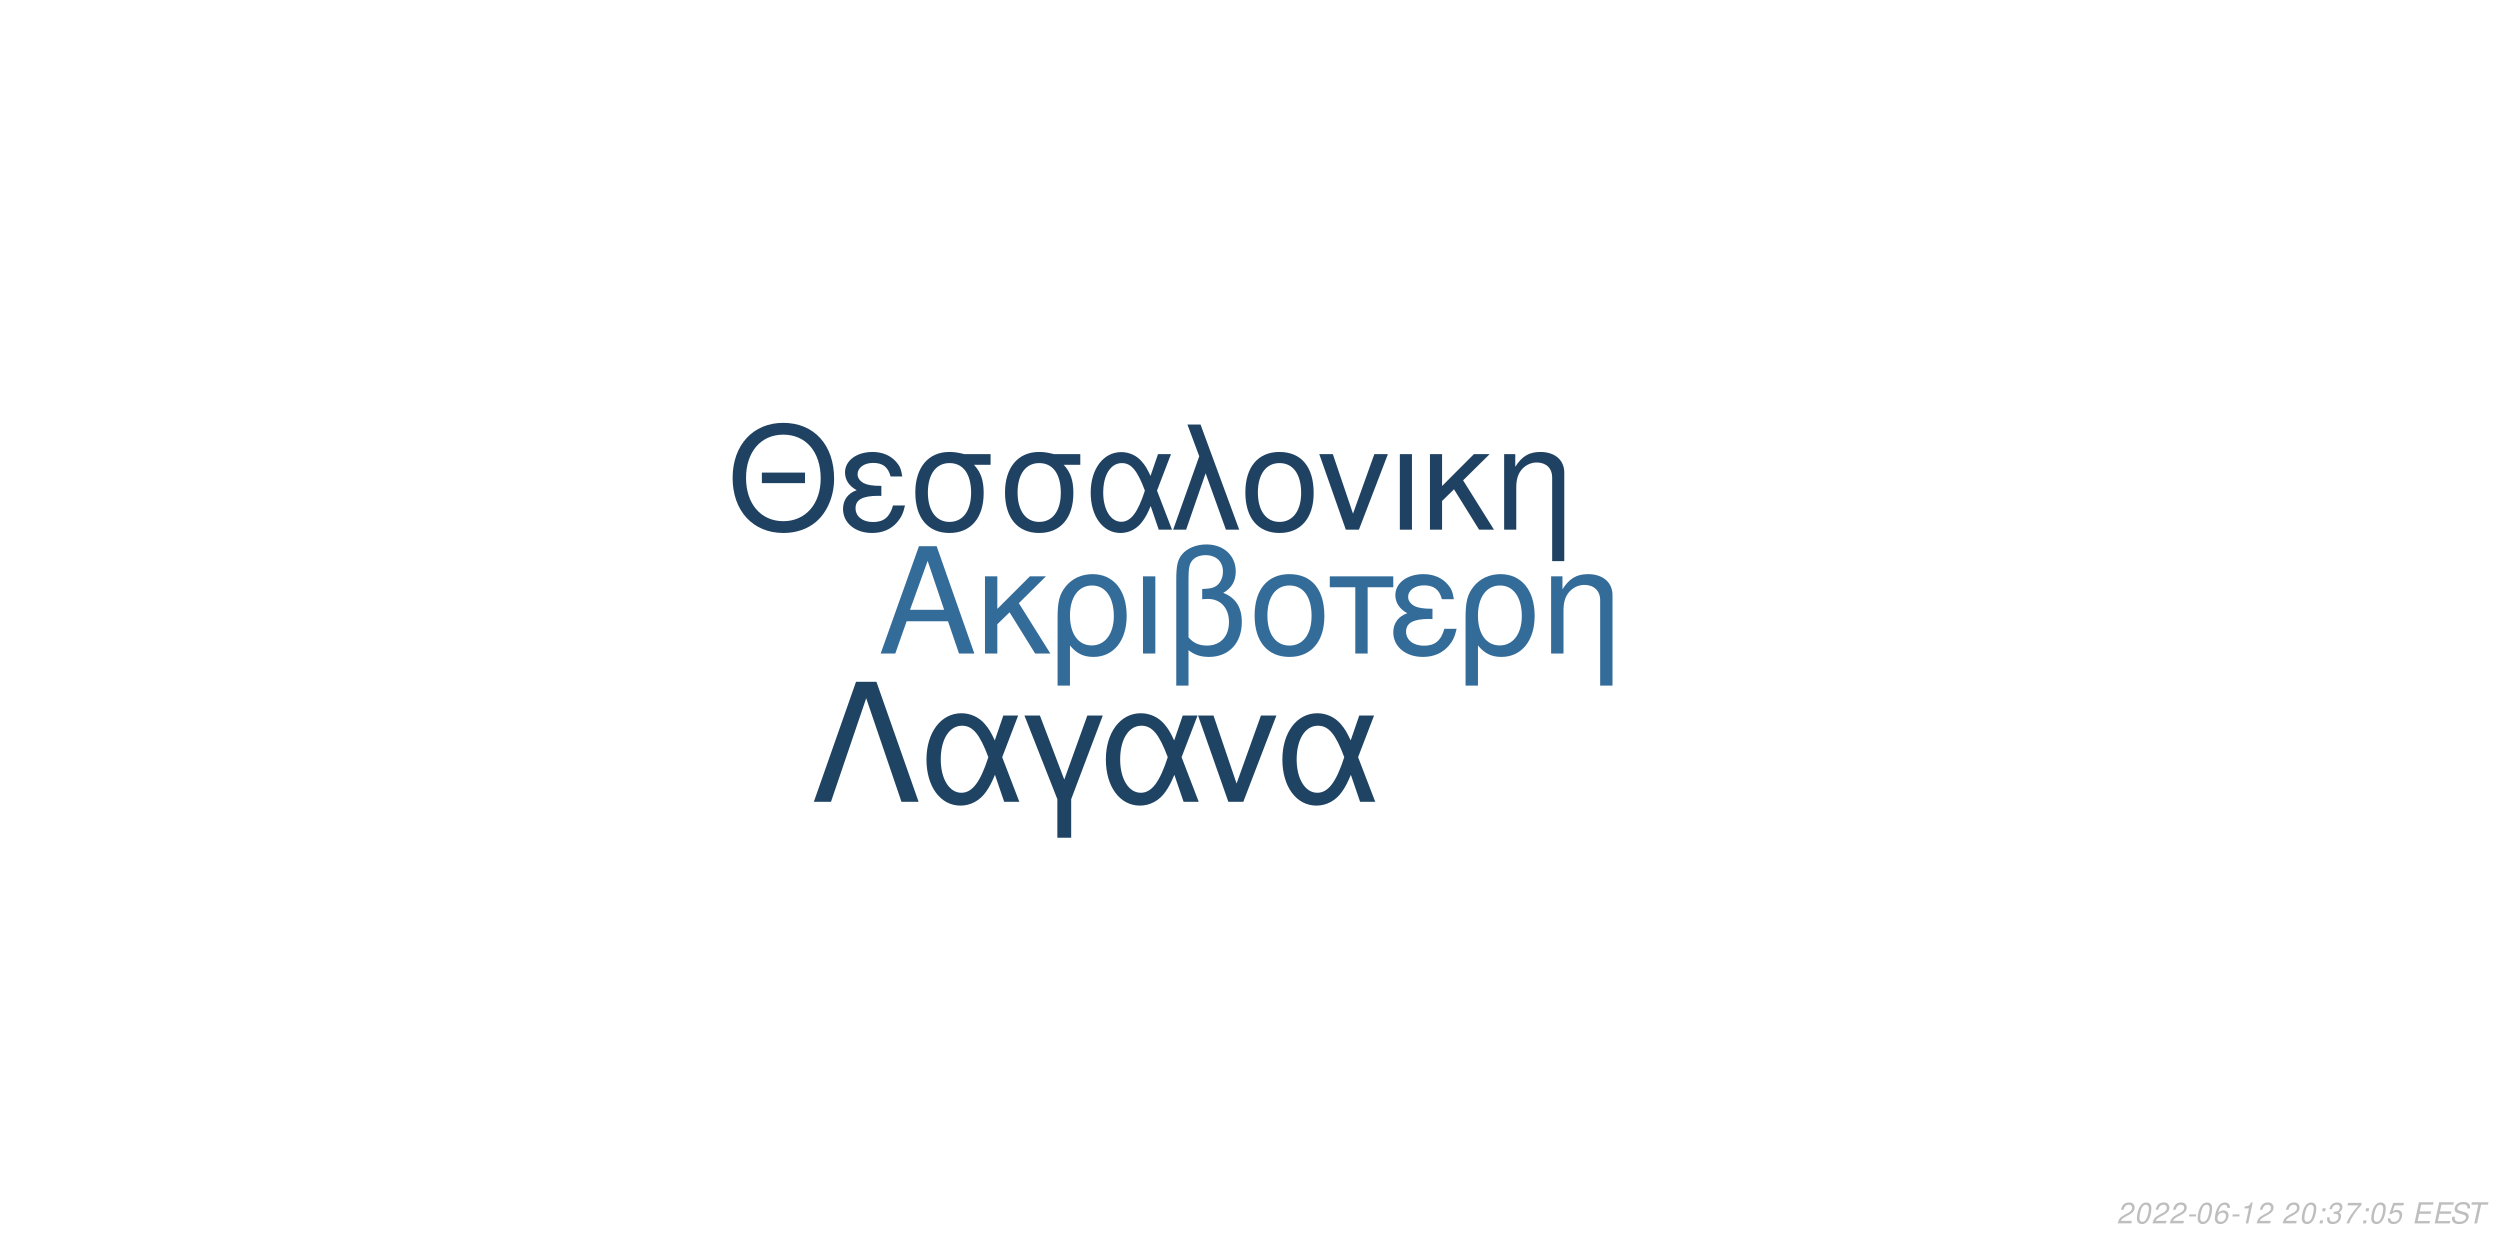
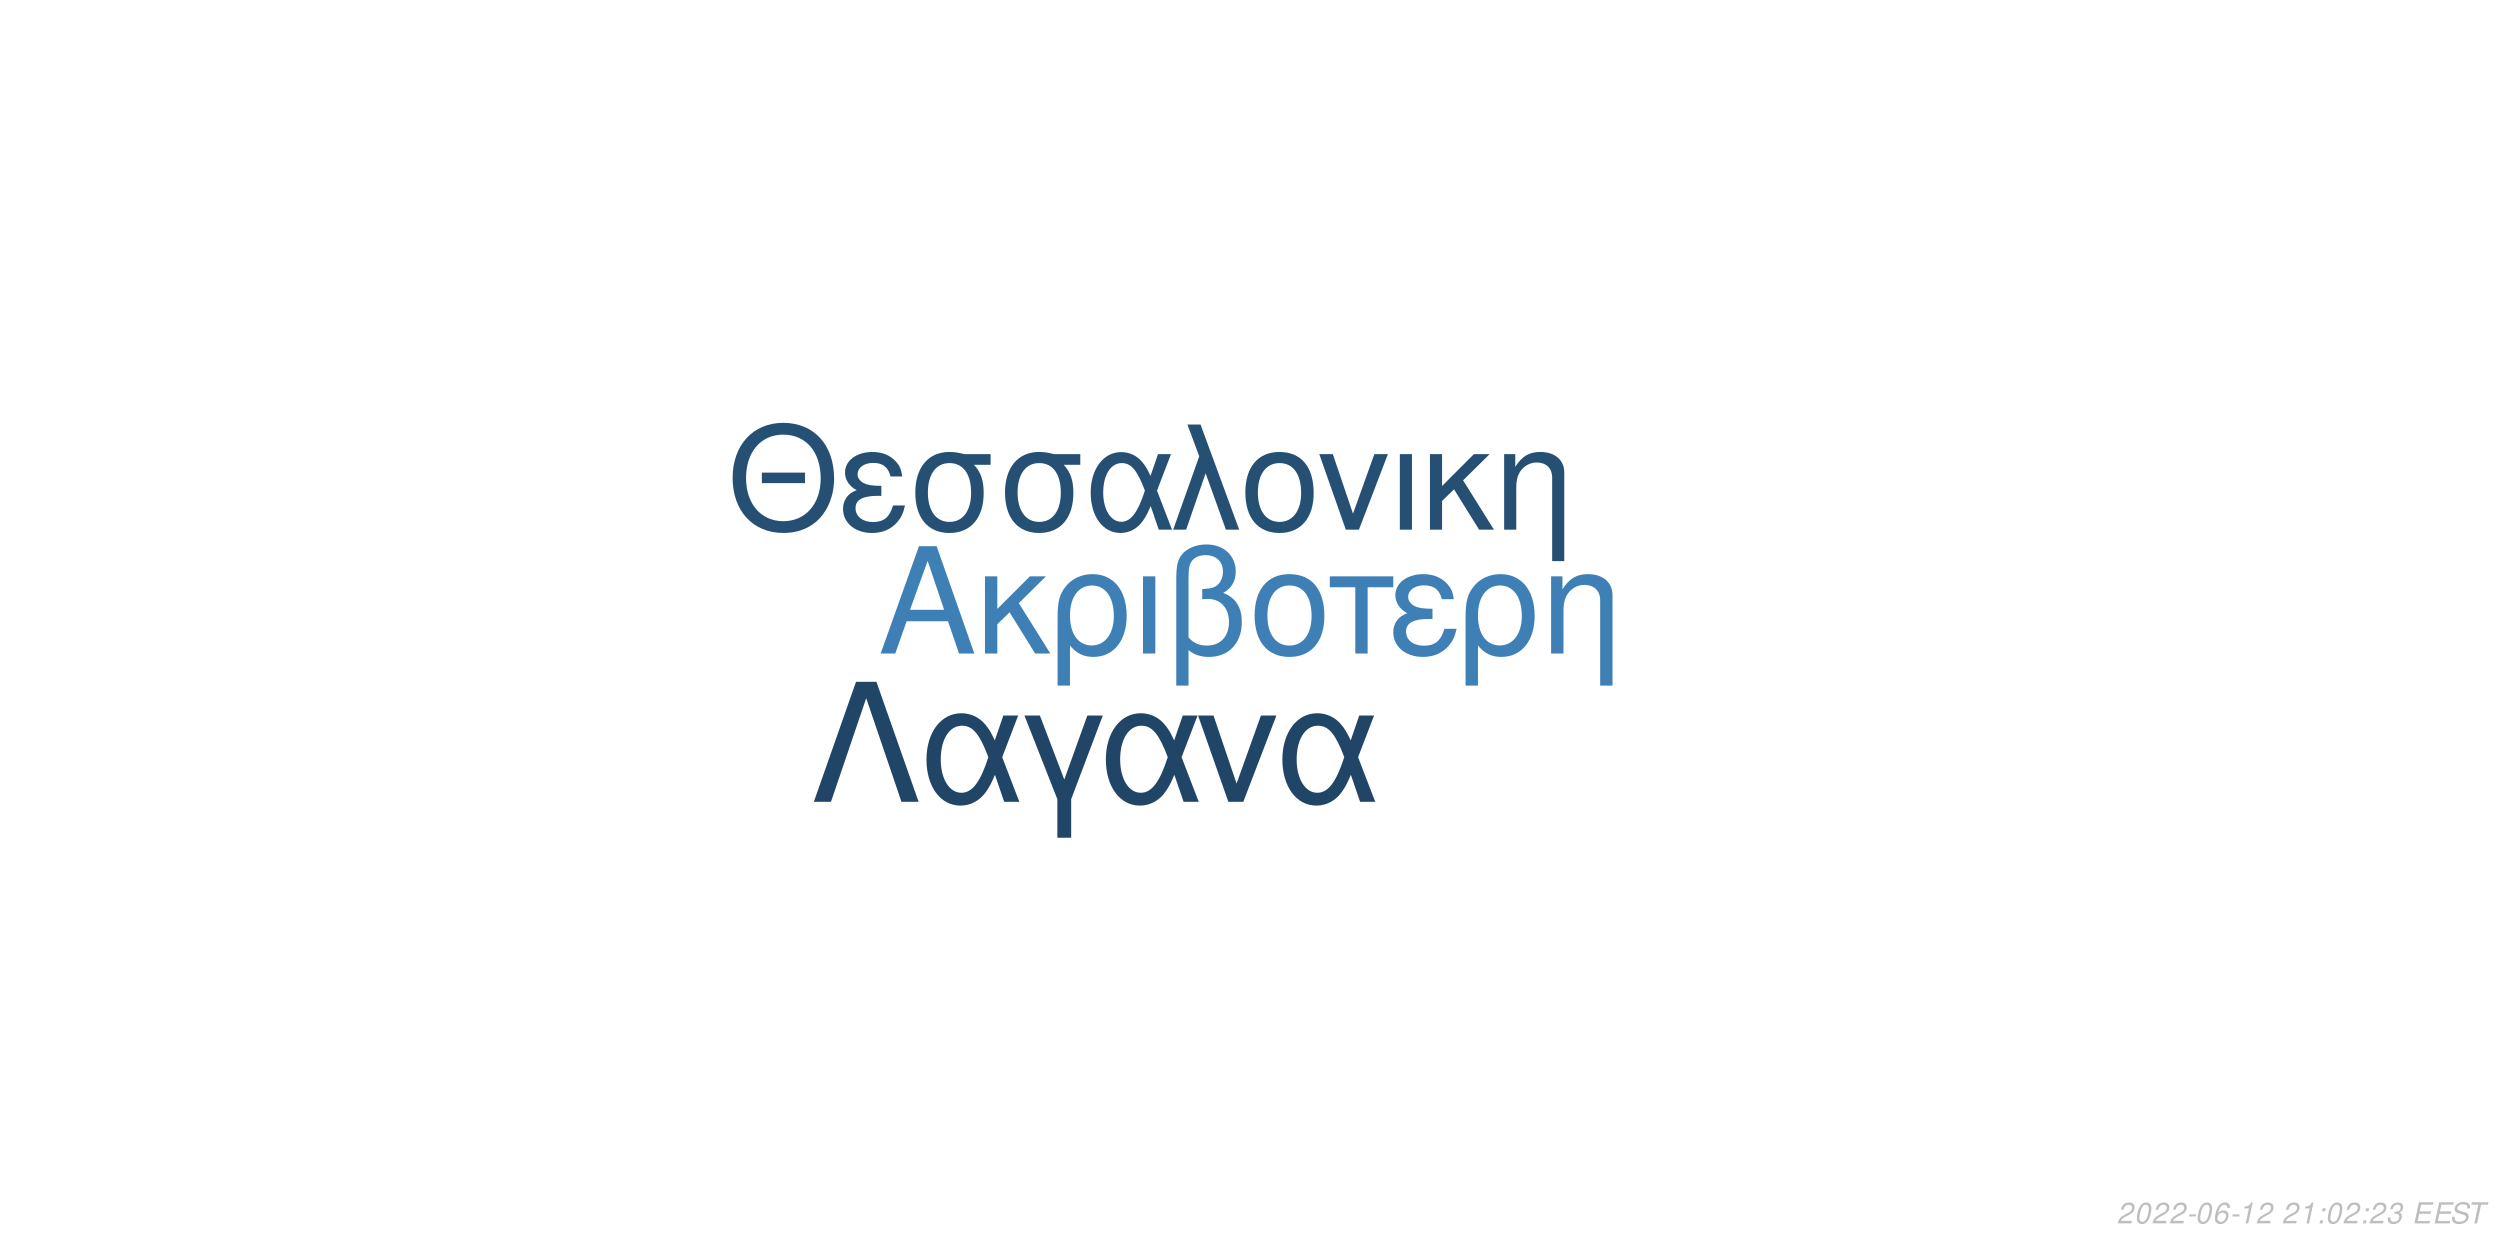
<svg xmlns="http://www.w3.org/2000/svg" xmlns:xlink="http://www.w3.org/1999/xlink" width="864pt" height="432pt" viewBox="0 0 864 432" version="1.1">
  <defs>
    <g>
      <symbol overflow="visible" id="glyph0-0">
        <path style="stroke:none;" d="" />
      </symbol>
      <symbol overflow="visible" id="glyph0-1">
        <path style="stroke:none;" d="M 24.125 -11.141 L 27.938 0 L 33.234 0 L 20.203 -37.094 L 14.094 -37.094 L 0.859 0 L 5.906 0 L 9.828 -11.141 Z M 22.797 -15.109 L 11 -15.109 L 17.094 -32.016 Z M 22.797 -15.109 " />
      </symbol>
      <symbol overflow="visible" id="glyph0-2">
        <path style="stroke:none;" d="M 7.172 -15.422 L 7.172 -26.672 L 2.906 -26.672 L 2.906 0 L 7.172 0 L 7.172 -10.125 L 11.406 -14.25 L 20.25 0 L 25.5 0 L 14.609 -17.406 L 23.969 -26.672 L 18.422 -26.672 Z M 7.172 -15.422 " />
      </symbol>
      <symbol overflow="visible" id="glyph0-3">
        <path style="stroke:none;" d="M 3 11.094 L 7.281 11.094 L 7.281 -2.797 C 9.516 -0.047 11.953 1.172 15.375 1.172 C 22.344 1.172 26.875 -4.422 26.875 -13.031 C 26.875 -21.891 22.297 -27.438 15.062 -27.438 C 11.297 -27.438 7.984 -25.906 5.797 -23.156 C 3.672 -20.516 3 -17.969 3 -12.359 Z M 14.906 -23.516 C 19.547 -23.516 22.438 -19.438 22.438 -12.922 C 22.438 -6.812 19.391 -2.797 14.812 -2.797 C 10.172 -2.797 7.281 -6.766 7.281 -13.125 C 7.281 -19.484 10.234 -23.516 14.906 -23.516 Z M 14.906 -23.516 " />
      </symbol>
      <symbol overflow="visible" id="glyph0-4">
        <path style="stroke:none;" d="M 3.516 0 L 7.781 0 L 7.781 -26.672 L 3.516 -26.672 Z M 3.516 0 " />
      </symbol>
      <symbol overflow="visible" id="glyph0-5">
        <path style="stroke:none;" d="M 4.016 11.094 L 8.25 11.094 L 8.25 -1.172 C 10.172 0.406 12.422 1.172 15.312 1.172 C 22.188 1.172 26.672 -3.609 26.672 -10.891 C 26.672 -15.984 24.578 -19.234 20.25 -20.969 C 23.109 -22.547 24.578 -25.031 24.578 -28.344 C 24.578 -33.844 20.406 -37.703 14.453 -37.703 C 10.938 -37.703 7.734 -36.391 6 -34.25 C 4.484 -32.422 4.016 -30.328 4.016 -25.391 Z M 8.25 -25.656 C 8.25 -29.359 8.5 -30.844 9.469 -32.062 C 10.375 -33.281 12.156 -34 14.094 -34 C 17.812 -34 20.156 -31.812 20.156 -28.297 C 20.156 -25.953 18.984 -23.812 17.297 -23.047 C 16.281 -22.547 15.469 -22.438 12.984 -22.297 L 12.984 -18.781 C 13.734 -18.828 14.344 -18.875 14.969 -18.875 C 19.344 -18.875 22.234 -15.719 22.234 -10.891 C 22.234 -5.906 19.281 -2.75 14.656 -2.75 C 11.953 -2.75 9.922 -3.609 8.25 -5.594 Z M 8.25 -25.656 " />
      </symbol>
      <symbol overflow="visible" id="glyph0-6">
        <path style="stroke:none;" d="M 14.094 -27.438 C 6.562 -27.438 2.094 -22.094 2.094 -13.125 C 2.094 -4.125 6.562 1.172 14.141 1.172 C 21.672 1.172 26.203 -4.172 26.203 -12.922 C 26.203 -22.188 21.828 -27.438 14.094 -27.438 Z M 14.141 -23.516 C 18.938 -23.516 21.781 -19.594 21.781 -12.984 C 21.781 -6.672 18.828 -2.75 14.141 -2.75 C 9.422 -2.75 6.516 -6.672 6.516 -13.125 C 6.516 -19.594 9.422 -23.516 14.141 -23.516 Z M 14.141 -23.516 " />
      </symbol>
      <symbol overflow="visible" id="glyph0-7">
        <path style="stroke:none;" d="M 7.891 0 L 12.156 0 L 12.156 -22.906 L 21.016 -22.906 L 21.016 -26.672 L -0.922 -26.672 L -0.922 -22.906 L 7.891 -22.906 Z M 7.891 0 " />
      </symbol>
      <symbol overflow="visible" id="glyph0-8">
        <path style="stroke:none;" d="M 14.562 -15.469 C 11.344 -15.469 9.562 -15.781 8.297 -16.438 C 6.922 -17.203 6.156 -18.328 6.156 -19.547 C 6.156 -21.891 8.453 -23.562 11.656 -23.562 C 15.062 -23.562 16.953 -22.094 17.812 -18.781 L 21.938 -18.781 C 21.578 -21.266 21.062 -22.5 19.797 -23.922 C 17.812 -26.203 14.906 -27.438 11.453 -27.438 C 5.797 -27.438 1.734 -24.375 1.734 -20.203 C 1.734 -17.609 3.156 -15.375 5.859 -13.938 C 2.797 -12.875 1.016 -10.484 1.016 -7.328 C 1.016 -2.391 5.297 1.172 11.25 1.172 C 14.969 1.172 17.906 -0.109 20.156 -2.641 C 21.578 -4.328 22.297 -5.797 22.906 -8.547 L 18.672 -8.547 C 17.5 -4.422 15.422 -2.703 11.609 -2.703 C 7.938 -2.703 5.438 -4.688 5.438 -7.578 C 5.438 -10.578 7.938 -11.953 13.484 -11.953 C 13.641 -11.953 14.094 -11.953 14.562 -11.906 Z M 14.562 -15.469 " />
      </symbol>
      <symbol overflow="visible" id="glyph0-9">
        <path style="stroke:none;" d="M 3.562 -26.672 L 3.562 0 L 7.844 0 L 7.844 -14.703 C 7.844 -17.906 8.5 -19.891 10.031 -21.531 C 11.406 -22.953 13.188 -23.719 15.062 -23.719 C 18.375 -23.719 20.516 -21.672 20.516 -18.469 L 20.516 11.094 L 24.781 11.094 L 24.781 -20.156 C 24.781 -24.578 21.469 -27.438 16.328 -27.438 C 12.359 -27.438 9.828 -25.906 7.484 -22.188 L 7.484 -26.672 Z M 3.562 -26.672 " />
      </symbol>
      <symbol overflow="visible" id="glyph1-0">
        <path style="stroke:none;" d="" />
      </symbol>
      <symbol overflow="visible" id="glyph1-1">
        <path style="stroke:none;" d="M 26.859 -19.734 L 11.953 -19.734 L 11.953 -16.094 L 26.859 -16.094 Z M 19.328 -36.922 C 8.922 -36.922 1.844 -29.25 1.844 -17.891 C 1.844 -6.484 8.875 1.141 19.391 1.141 C 23.812 1.141 27.703 -0.203 30.641 -2.688 C 34.578 -6.031 36.922 -11.656 36.922 -17.594 C 36.922 -29.297 30 -36.922 19.328 -36.922 Z M 19.328 -32.844 C 27.203 -32.844 32.281 -26.906 32.281 -17.688 C 32.281 -8.922 27.062 -2.938 19.391 -2.938 C 11.609 -2.938 6.484 -8.922 6.484 -17.891 C 6.484 -26.859 11.609 -32.844 19.328 -32.844 Z M 19.328 -32.844 " />
      </symbol>
      <symbol overflow="visible" id="glyph1-2">
        <path style="stroke:none;" d="M 14.25 -15.141 C 11.109 -15.141 9.375 -15.453 8.125 -16.094 C 6.781 -16.844 6.031 -17.938 6.031 -19.141 C 6.031 -21.422 8.266 -23.078 11.406 -23.078 C 14.75 -23.078 16.594 -21.625 17.438 -18.391 L 21.469 -18.391 C 21.125 -20.828 20.625 -22.031 19.391 -23.422 C 17.438 -25.656 14.594 -26.859 11.219 -26.859 C 5.688 -26.859 1.688 -23.875 1.688 -19.781 C 1.688 -17.234 3.094 -15.047 5.734 -13.656 C 2.734 -12.609 1 -10.266 1 -7.172 C 1 -2.344 5.188 1.141 11.016 1.141 C 14.656 1.141 17.547 -0.094 19.734 -2.594 C 21.125 -4.234 21.828 -5.688 22.422 -8.375 L 18.281 -8.375 C 17.141 -4.328 15.094 -2.641 11.359 -2.641 C 7.766 -2.641 5.328 -4.578 5.328 -7.422 C 5.328 -10.359 7.766 -11.703 13.203 -11.703 C 13.359 -11.703 13.797 -11.703 14.25 -11.656 Z M 14.25 -15.141 " />
      </symbol>
      <symbol overflow="visible" id="glyph1-3">
        <path style="stroke:none;" d="M 29 -26.109 L 19.938 -26.109 C 17.594 -26.703 16.438 -26.859 14.703 -26.859 C 7.469 -26.859 2.984 -21.469 2.984 -12.859 C 2.984 -4.031 7.375 1.141 14.797 1.141 C 22.172 1.141 26.609 -4.078 26.609 -12.656 C 26.609 -17.047 25.656 -19.828 23.266 -22.422 L 29 -22.422 Z M 14.797 -23.016 C 19.531 -23.016 22.266 -19.234 22.266 -12.75 C 22.266 -6.531 19.438 -2.688 14.797 -2.688 C 10.172 -2.688 7.328 -6.531 7.328 -12.859 C 7.328 -19.188 10.172 -23.016 14.797 -23.016 Z M 14.797 -23.016 " />
      </symbol>
      <symbol overflow="visible" id="glyph1-4">
        <path style="stroke:none;" d="M 29.344 -26.109 L 24.859 -26.109 L 22.266 -18.578 C 21.125 -21.031 20.484 -22.125 19.328 -23.469 C 17.547 -25.609 14.906 -26.812 12.156 -26.812 C 5.984 -26.812 1.594 -20.984 1.594 -12.812 C 1.594 -4.578 5.828 1.141 11.906 1.141 C 14.953 1.141 17.734 -0.344 19.625 -3.047 C 20.672 -4.531 21.281 -5.688 22.328 -8.172 L 25.109 0 L 29.703 0 L 24.516 -13.5 Z M 20.328 -13.5 C 17.891 -5.922 15.453 -2.734 12.156 -2.734 C 8.516 -2.734 5.922 -6.922 5.922 -12.812 C 5.922 -18.938 8.516 -23.016 12.359 -23.016 C 15.594 -23.016 17.688 -20.531 20.328 -13.5 Z M 20.328 -13.5 " />
      </symbol>
      <symbol overflow="visible" id="glyph1-5">
        <path style="stroke:none;" d="M 1.094 0 L 5.578 0 L 12.312 -19.484 L 19.328 0 L 23.922 0 L 10.562 -36.328 L 6.031 -36.328 L 10.109 -25.359 Z M 1.094 0 " />
      </symbol>
      <symbol overflow="visible" id="glyph1-6">
        <path style="stroke:none;" d="M 13.797 -26.859 C 6.422 -26.859 2.047 -21.625 2.047 -12.859 C 2.047 -4.031 6.422 1.141 13.859 1.141 C 21.234 1.141 25.656 -4.078 25.656 -12.656 C 25.656 -21.719 21.375 -26.859 13.797 -26.859 Z M 13.859 -23.016 C 18.531 -23.016 21.328 -19.188 21.328 -12.703 C 21.328 -6.531 18.438 -2.688 13.859 -2.688 C 9.219 -2.688 6.375 -6.531 6.375 -12.859 C 6.375 -19.188 9.219 -23.016 13.859 -23.016 Z M 13.859 -23.016 " />
      </symbol>
      <symbol overflow="visible" id="glyph1-7">
        <path style="stroke:none;" d="M 14.297 0 L 24.312 -26.109 L 19.625 -26.109 L 12.25 -5.531 L 5.281 -26.109 L 0.594 -26.109 L 9.766 0 Z M 14.297 0 " />
      </symbol>
      <symbol overflow="visible" id="glyph1-8">
        <path style="stroke:none;" d="M 3.438 0 L 7.625 0 L 7.625 -26.109 L 3.438 -26.109 Z M 3.438 0 " />
      </symbol>
      <symbol overflow="visible" id="glyph1-9">
        <path style="stroke:none;" d="M 7.031 -15.094 L 7.031 -26.109 L 2.844 -26.109 L 2.844 0 L 7.031 0 L 7.031 -9.922 L 11.156 -13.953 L 19.828 0 L 24.969 0 L 14.297 -17.047 L 23.469 -26.109 L 18.031 -26.109 Z M 7.031 -15.094 " />
      </symbol>
      <symbol overflow="visible" id="glyph1-10">
        <path style="stroke:none;" d="M 3.484 -26.109 L 3.484 0 L 7.672 0 L 7.672 -14.406 C 7.672 -17.547 8.328 -19.484 9.812 -21.078 C 11.156 -22.469 12.906 -23.219 14.75 -23.219 C 17.984 -23.219 20.078 -21.234 20.078 -18.094 L 20.078 10.859 L 24.266 10.859 L 24.266 -19.734 C 24.266 -24.062 21.031 -26.859 16 -26.859 C 12.109 -26.859 9.609 -25.359 7.328 -21.719 L 7.328 -26.109 Z M 3.484 -26.109 " />
      </symbol>
      <symbol overflow="visible" id="glyph2-0">
        <path style="stroke:none;" d="" />
      </symbol>
      <symbol overflow="visible" id="glyph2-1">
        <path style="stroke:none;" d="M 22.531 -41.484 L 15.484 -41.484 L 0.906 0 L 6.828 0 L 19 -35.797 L 31.188 0 L 37.109 0 Z M 22.531 -41.484 " />
      </symbol>
      <symbol overflow="visible" id="glyph2-2">
        <path style="stroke:none;" d="M 33.516 -29.812 L 28.391 -29.812 L 25.438 -21.219 C 24.125 -24.016 23.391 -25.266 22.078 -26.797 C 20.031 -29.25 17.016 -30.609 13.891 -30.609 C 6.828 -30.609 1.828 -23.953 1.828 -14.625 C 1.828 -5.234 6.656 1.312 13.594 1.312 C 17.078 1.312 20.266 -0.391 22.422 -3.469 C 23.609 -5.172 24.297 -6.484 25.5 -9.328 L 28.688 0 L 33.922 0 L 28 -15.422 Z M 23.219 -15.422 C 20.422 -6.766 17.641 -3.125 13.891 -3.125 C 9.734 -3.125 6.766 -7.906 6.766 -14.625 C 6.766 -21.625 9.734 -26.297 14.109 -26.297 C 17.812 -26.297 20.203 -23.453 23.219 -15.422 Z M 23.219 -15.422 " />
      </symbol>
      <symbol overflow="visible" id="glyph2-3">
        <path style="stroke:none;" d="M 12.062 12.406 L 16.844 12.406 L 16.844 -0.906 L 27.766 -29.812 L 22.422 -29.812 L 14.453 -7.688 L 6.031 -29.812 L 0.688 -29.812 L 12.062 -0.906 Z M 12.062 12.406 " />
      </symbol>
      <symbol overflow="visible" id="glyph2-4">
        <path style="stroke:none;" d="M 16.328 0 L 27.766 -29.812 L 22.422 -29.812 L 14 -6.312 L 6.031 -29.812 L 0.688 -29.812 L 11.156 0 Z M 16.328 0 " />
      </symbol>
      <symbol overflow="visible" id="glyph3-0">
        <path style="stroke:none;" d="" />
      </symbol>
      <symbol overflow="visible" id="glyph3-1">
        <path style="stroke:none;" d="M 5.234 -0.875 L 1.469 -0.875 C 1.641 -1.375 2.203 -1.891 3.109 -2.344 L 4.234 -2.938 C 5.562 -3.625 6.219 -4.469 6.219 -5.484 C 6.219 -5.938 6.062 -6.359 5.797 -6.656 C 5.469 -7.047 4.984 -7.234 4.312 -7.234 C 2.766 -7.234 1.891 -6.453 1.484 -4.734 L 2.375 -4.734 C 2.484 -5.188 2.609 -5.484 2.797 -5.75 C 3.094 -6.203 3.609 -6.453 4.188 -6.453 C 4.891 -6.453 5.344 -6.031 5.344 -5.375 C 5.344 -4.703 4.859 -4.094 4.016 -3.656 L 2.984 -3.125 C 1.234 -2.188 0.797 -1.656 0.344 -0.016 L 5.047 -0.016 Z M 5.234 -0.875 " />
      </symbol>
      <symbol overflow="visible" id="glyph3-2">
        <path style="stroke:none;" d="M 4.203 -7.234 C 3.375 -7.234 2.688 -6.812 2.125 -5.984 C 1.484 -5.047 0.984 -3.188 0.984 -1.734 C 0.984 -1.109 1.172 -0.562 1.484 -0.266 C 1.797 0.047 2.281 0.234 2.766 0.234 C 3.625 0.234 4.281 -0.156 4.859 -1.016 C 5.516 -1.953 6 -3.797 6 -5.266 C 6 -6.5 5.328 -7.234 4.203 -7.234 Z M 4.094 -6.453 C 4.734 -6.453 5.125 -5.984 5.125 -5.156 C 5.125 -4.203 4.781 -2.625 4.406 -1.812 C 3.984 -0.938 3.516 -0.547 2.875 -0.547 C 2.25 -0.547 1.875 -1.031 1.875 -1.828 C 1.875 -2.797 2.203 -4.344 2.594 -5.203 C 2.984 -6.047 3.453 -6.453 4.094 -6.453 Z M 4.094 -6.453 " />
      </symbol>
      <symbol overflow="visible" id="glyph3-3">
        <path style="stroke:none;" d="M 3.516 -3.125 L 1.125 -3.125 L 0.969 -2.406 L 3.359 -2.406 Z M 3.516 -3.125 " />
      </symbol>
      <symbol overflow="visible" id="glyph3-4">
        <path style="stroke:none;" d="M 6.125 -5.344 L 6.141 -5.625 C 6.141 -6.609 5.453 -7.234 4.391 -7.234 C 3.438 -7.234 2.641 -6.719 2.016 -5.703 C 1.422 -4.781 0.938 -2.953 0.938 -1.688 C 0.938 -0.516 1.688 0.234 2.859 0.234 C 3.703 0.234 4.438 -0.156 5 -0.875 C 5.406 -1.422 5.672 -2.156 5.672 -2.766 C 5.672 -3.812 4.969 -4.5 3.906 -4.5 C 3.234 -4.5 2.672 -4.234 2.094 -3.625 C 2.406 -5.375 3.234 -6.453 4.25 -6.453 C 4.703 -6.453 5.062 -6.234 5.172 -5.844 C 5.203 -5.719 5.234 -5.578 5.25 -5.344 Z M 3.656 -3.734 C 4.344 -3.734 4.797 -3.281 4.797 -2.625 C 4.797 -1.469 3.984 -0.547 2.984 -0.547 C 2.297 -0.547 1.812 -1.047 1.812 -1.766 C 1.812 -2.859 2.625 -3.734 3.656 -3.734 Z M 3.656 -3.734 " />
      </symbol>
      <symbol overflow="visible" id="glyph3-5">
        <path style="stroke:none;" d="M 3.703 -5.188 L 2.594 0 L 3.469 0 L 5.016 -7.234 L 4.438 -7.234 C 3.906 -6.156 3.688 -6.016 2.234 -5.812 L 2.109 -5.188 Z M 3.703 -5.188 " />
      </symbol>
      <symbol overflow="visible" id="glyph3-6">
        <path style="stroke:none;" d="" />
      </symbol>
      <symbol overflow="visible" id="glyph3-7">
        <path style="stroke:none;" d="M 2.359 -1.031 L 1.312 -1.031 L 1.094 0 L 2.141 0 Z M 3.266 -5.234 L 2.219 -5.234 L 2 -4.203 L 3.047 -4.203 Z M 3.266 -5.234 " />
      </symbol>
      <symbol overflow="visible" id="glyph3-8">
        <path style="stroke:none;" d="M 2.922 -3.312 C 3.125 -3.344 3.234 -3.344 3.375 -3.344 C 4.203 -3.344 4.688 -3 4.688 -2.406 C 4.688 -1.312 3.906 -0.547 2.781 -0.547 C 2.047 -0.547 1.594 -0.938 1.594 -1.562 C 1.594 -1.719 1.609 -1.844 1.656 -2.094 L 0.766 -2.094 C 0.734 -1.797 0.719 -1.641 0.719 -1.469 C 0.719 -0.375 1.406 0.234 2.641 0.234 C 3.547 0.234 4.297 -0.078 4.812 -0.656 C 5.266 -1.156 5.562 -1.875 5.562 -2.547 C 5.562 -3.125 5.344 -3.453 4.797 -3.734 C 5.641 -4.234 6.016 -4.844 6.016 -5.734 C 6.016 -6.656 5.312 -7.234 4.203 -7.234 C 3.375 -7.234 2.672 -6.938 2.188 -6.375 C 1.891 -6.031 1.703 -5.641 1.516 -4.906 L 2.391 -4.906 C 2.5 -5.359 2.594 -5.594 2.734 -5.812 C 3.047 -6.234 3.516 -6.453 4.078 -6.453 C 4.734 -6.453 5.141 -6.125 5.141 -5.578 C 5.141 -5.188 5.016 -4.797 4.797 -4.547 C 4.516 -4.234 4 -4.062 3.266 -4.062 L 3.078 -4.062 Z M 2.922 -3.312 " />
      </symbol>
      <symbol overflow="visible" id="glyph3-9">
-         <path style="stroke:none;" d="M 6.703 -7.094 L 1.953 -7.094 L 1.766 -6.219 L 5.594 -6.219 C 3.344 -3.688 2.266 -2.109 1.375 0 L 2.344 0 C 3.031 -1.906 4.828 -4.594 6.547 -6.281 Z M 6.703 -7.094 " />
+         <path style="stroke:none;" d="M 2.547 -3.312 L 6.5 -3.312 L 6.688 -4.141 L 2.719 -4.141 L 3.219 -6.469 L 7.344 -6.469 L 7.516 -7.297 L 2.453 -7.297 L 0.906 0 L 6.125 0 L 6.297 -0.812 L 2.016 -0.812 Z M 2.547 -3.312 " />
      </symbol>
      <symbol overflow="visible" id="glyph3-10">
-         <path style="stroke:none;" d="M 6.297 -7.094 L 2.594 -7.094 L 1.234 -3.234 L 2.047 -3.234 C 2.656 -3.766 2.938 -3.906 3.531 -3.906 C 4.328 -3.906 4.797 -3.453 4.797 -2.688 C 4.797 -1.438 3.969 -0.547 2.828 -0.547 C 2.031 -0.547 1.609 -0.938 1.578 -1.734 L 0.703 -1.734 L 0.703 -1.516 C 0.703 -0.938 0.844 -0.547 1.188 -0.266 C 1.562 0.062 2.078 0.234 2.703 0.234 C 3.656 0.234 4.391 -0.156 4.984 -0.922 C 5.422 -1.5 5.672 -2.234 5.672 -2.953 C 5.672 -4 4.938 -4.672 3.812 -4.672 C 3.328 -4.672 2.906 -4.547 2.406 -4.234 L 3.109 -6.219 L 6.109 -6.219 Z M 6.297 -7.094 " />
+         <path style="stroke:none;" d="M 7.062 -5.156 C 7.125 -5.438 7.141 -5.562 7.141 -5.703 C 7.141 -6.156 6.938 -6.594 6.594 -6.891 C 6.188 -7.25 5.656 -7.406 4.875 -7.406 C 3.844 -7.406 3.047 -7.125 2.5 -6.562 C 2.094 -6.141 1.781 -5.438 1.781 -4.922 C 1.781 -4.297 2.219 -3.766 2.891 -3.562 L 4.594 -3.094 C 5.406 -2.859 5.734 -2.578 5.734 -2.094 C 5.734 -1.781 5.547 -1.406 5.266 -1.141 C 4.844 -0.766 4.266 -0.578 3.453 -0.578 C 2.328 -0.578 1.812 -0.984 1.812 -1.906 C 1.812 -2.047 1.812 -2.125 1.844 -2.312 L 0.984 -2.312 C 0.906 -2.062 0.891 -1.906 0.891 -1.688 C 0.891 -0.484 1.797 0.234 3.297 0.234 C 4.359 0.234 5.234 -0.062 5.812 -0.609 C 6.344 -1.078 6.688 -1.797 6.688 -2.375 C 6.688 -2.641 6.609 -2.906 6.453 -3.156 C 6.234 -3.5 5.938 -3.703 5.469 -3.828 L 3.75 -4.312 C 2.984 -4.547 2.734 -4.734 2.734 -5.188 C 2.734 -5.547 2.875 -5.844 3.188 -6.109 C 3.547 -6.438 4.031 -6.594 4.703 -6.594 C 5.266 -6.594 5.688 -6.484 5.906 -6.297 C 6.094 -6.125 6.219 -5.797 6.219 -5.516 C 6.219 -5.422 6.203 -5.344 6.188 -5.156 Z M 7.062 -5.156 " />
      </symbol>
      <symbol overflow="visible" id="glyph3-11">
-         <path style="stroke:none;" d="M 2.547 -3.312 L 6.5 -3.312 L 6.688 -4.141 L 2.719 -4.141 L 3.219 -6.469 L 7.344 -6.469 L 7.516 -7.297 L 2.453 -7.297 L 0.906 0 L 6.125 0 L 6.297 -0.812 L 2.016 -0.812 Z M 2.547 -3.312 " />
-       </symbol>
-       <symbol overflow="visible" id="glyph3-12">
-         <path style="stroke:none;" d="M 7.062 -5.156 C 7.125 -5.438 7.141 -5.562 7.141 -5.703 C 7.141 -6.156 6.938 -6.594 6.594 -6.891 C 6.188 -7.25 5.656 -7.406 4.875 -7.406 C 3.844 -7.406 3.047 -7.125 2.5 -6.562 C 2.094 -6.141 1.781 -5.438 1.781 -4.922 C 1.781 -4.297 2.219 -3.766 2.891 -3.562 L 4.594 -3.094 C 5.406 -2.859 5.734 -2.578 5.734 -2.094 C 5.734 -1.781 5.547 -1.406 5.266 -1.141 C 4.844 -0.766 4.266 -0.578 3.453 -0.578 C 2.328 -0.578 1.812 -0.984 1.812 -1.906 C 1.812 -2.047 1.812 -2.125 1.844 -2.312 L 0.984 -2.312 C 0.906 -2.062 0.891 -1.906 0.891 -1.688 C 0.891 -0.484 1.797 0.234 3.297 0.234 C 4.359 0.234 5.234 -0.062 5.812 -0.609 C 6.344 -1.078 6.688 -1.797 6.688 -2.375 C 6.688 -2.641 6.609 -2.906 6.453 -3.156 C 6.234 -3.5 5.938 -3.703 5.469 -3.828 L 3.75 -4.312 C 2.984 -4.547 2.734 -4.734 2.734 -5.188 C 2.734 -5.547 2.875 -5.844 3.188 -6.109 C 3.547 -6.438 4.031 -6.594 4.703 -6.594 C 5.266 -6.594 5.688 -6.484 5.906 -6.297 C 6.094 -6.125 6.219 -5.797 6.219 -5.516 C 6.219 -5.422 6.203 -5.344 6.188 -5.156 Z M 7.062 -5.156 " />
-       </symbol>
-       <symbol overflow="visible" id="glyph3-13">
        <path style="stroke:none;" d="M 4.938 -6.469 L 7.312 -6.469 L 7.484 -7.297 L 1.75 -7.297 L 1.578 -6.469 L 3.984 -6.469 L 2.609 0 L 3.547 0 Z M 4.938 -6.469 " />
      </symbol>
    </g>
  </defs>
  <g id="surface1">
    <rect x="0" y="0" width="864" height="432" style="fill:rgb(100%,100%,100%);fill-opacity:1;stroke:none;" />
-     <g style="fill:rgb(20%,41.961%,60%);fill-opacity:1;">
+     <g style="fill:rgb(24.314%,50.196%,71.373%);fill-opacity:1;">
      <use xlink:href="#glyph0-1" x="303.5" y="225.861" />
      <use xlink:href="#glyph0-2" x="337.5" y="225.861" />
      <use xlink:href="#glyph0-3" x="362.5" y="225.861" />
      <use xlink:href="#glyph0-4" x="391.5" y="225.861" />
      <use xlink:href="#glyph0-5" x="402.5" y="225.861" />
      <use xlink:href="#glyph0-6" x="431.5" y="225.861" />
      <use xlink:href="#glyph0-7" x="460.5" y="225.861" />
      <use xlink:href="#glyph0-8" x="480.5" y="225.861" />
      <use xlink:href="#glyph0-3" x="503.5" y="225.861" />
      <use xlink:href="#glyph0-9" x="532.5" y="225.861" />
    </g>
-     <g style="fill:rgb(12.157%,25.882%,38.824%);fill-opacity:1;">
+     <g style="fill:rgb(14.51%,31.373%,45.49%);fill-opacity:1;">
      <use xlink:href="#glyph1-1" x="251.348" y="183.058" />
      <use xlink:href="#glyph1-2" x="290.348" y="183.058" />
      <use xlink:href="#glyph1-3" x="313.348" y="183.058" />
      <use xlink:href="#glyph1-3" x="344.348" y="183.058" />
      <use xlink:href="#glyph1-4" x="375.348" y="183.058" />
      <use xlink:href="#glyph1-5" x="404.348" y="183.058" />
      <use xlink:href="#glyph1-6" x="428.348" y="183.058" />
      <use xlink:href="#glyph1-7" x="455.348" y="183.058" />
      <use xlink:href="#glyph1-8" x="480.348" y="183.058" />
      <use xlink:href="#glyph1-9" x="491.348" y="183.058" />
      <use xlink:href="#glyph1-10" x="516.348" y="183.058" />
    </g>
-     <g style="fill:rgb(12.157%,26.275%,38.824%);fill-opacity:1;">
+     <g style="fill:rgb(12.549%,27.059%,40%);fill-opacity:1;">
      <use xlink:href="#glyph2-1" x="280.359" y="277.105" />
      <use xlink:href="#glyph2-2" x="318.359" y="277.105" />
      <use xlink:href="#glyph2-3" x="353.359" y="277.105" />
      <use xlink:href="#glyph2-2" x="380.359" y="277.105" />
      <use xlink:href="#glyph2-4" x="413.359" y="277.105" />
      <use xlink:href="#glyph2-2" x="441.359" y="277.105" />
    </g>
    <g style="fill:rgb(74.51%,74.51%,74.51%);fill-opacity:1;">
      <use xlink:href="#glyph3-1" x="731.52" y="422.81" />
      <use xlink:href="#glyph3-2" x="737.52" y="422.81" />
      <use xlink:href="#glyph3-1" x="743.52" y="422.81" />
      <use xlink:href="#glyph3-1" x="749.52" y="422.81" />
      <use xlink:href="#glyph3-3" x="755.52" y="422.81" />
      <use xlink:href="#glyph3-2" x="758.52" y="422.81" />
      <use xlink:href="#glyph3-4" x="764.52" y="422.81" />
      <use xlink:href="#glyph3-3" x="770.52" y="422.81" />
      <use xlink:href="#glyph3-5" x="773.52" y="422.81" />
      <use xlink:href="#glyph3-1" x="779.52" y="422.81" />
      <use xlink:href="#glyph3-6" x="785.52" y="422.81" />
      <use xlink:href="#glyph3-1" x="788.52" y="422.81" />
-       <use xlink:href="#glyph3-2" x="794.52" y="422.81" />
+       <use xlink:href="#glyph3-5" x="794.52" y="422.81" />
      <use xlink:href="#glyph3-7" x="800.52" y="422.81" />
-       <use xlink:href="#glyph3-8" x="803.52" y="422.81" />
-       <use xlink:href="#glyph3-9" x="809.52" y="422.81" />
+       <use xlink:href="#glyph3-2" x="803.52" y="422.81" />
+       <use xlink:href="#glyph3-1" x="809.52" y="422.81" />
      <use xlink:href="#glyph3-7" x="815.52" y="422.81" />
-       <use xlink:href="#glyph3-2" x="818.52" y="422.81" />
-       <use xlink:href="#glyph3-10" x="824.52" y="422.81" />
+       <use xlink:href="#glyph3-1" x="818.52" y="422.81" />
+       <use xlink:href="#glyph3-8" x="824.52" y="422.81" />
      <use xlink:href="#glyph3-6" x="830.52" y="422.81" />
-       <use xlink:href="#glyph3-11" x="833.52" y="422.81" />
-       <use xlink:href="#glyph3-11" x="840.52" y="422.81" />
-       <use xlink:href="#glyph3-12" x="846.52" y="422.81" />
-       <use xlink:href="#glyph3-13" x="852.52" y="422.81" />
+       <use xlink:href="#glyph3-9" x="833.52" y="422.81" />
+       <use xlink:href="#glyph3-9" x="840.52" y="422.81" />
+       <use xlink:href="#glyph3-10" x="846.52" y="422.81" />
+       <use xlink:href="#glyph3-11" x="852.52" y="422.81" />
    </g>
  </g>
</svg>
